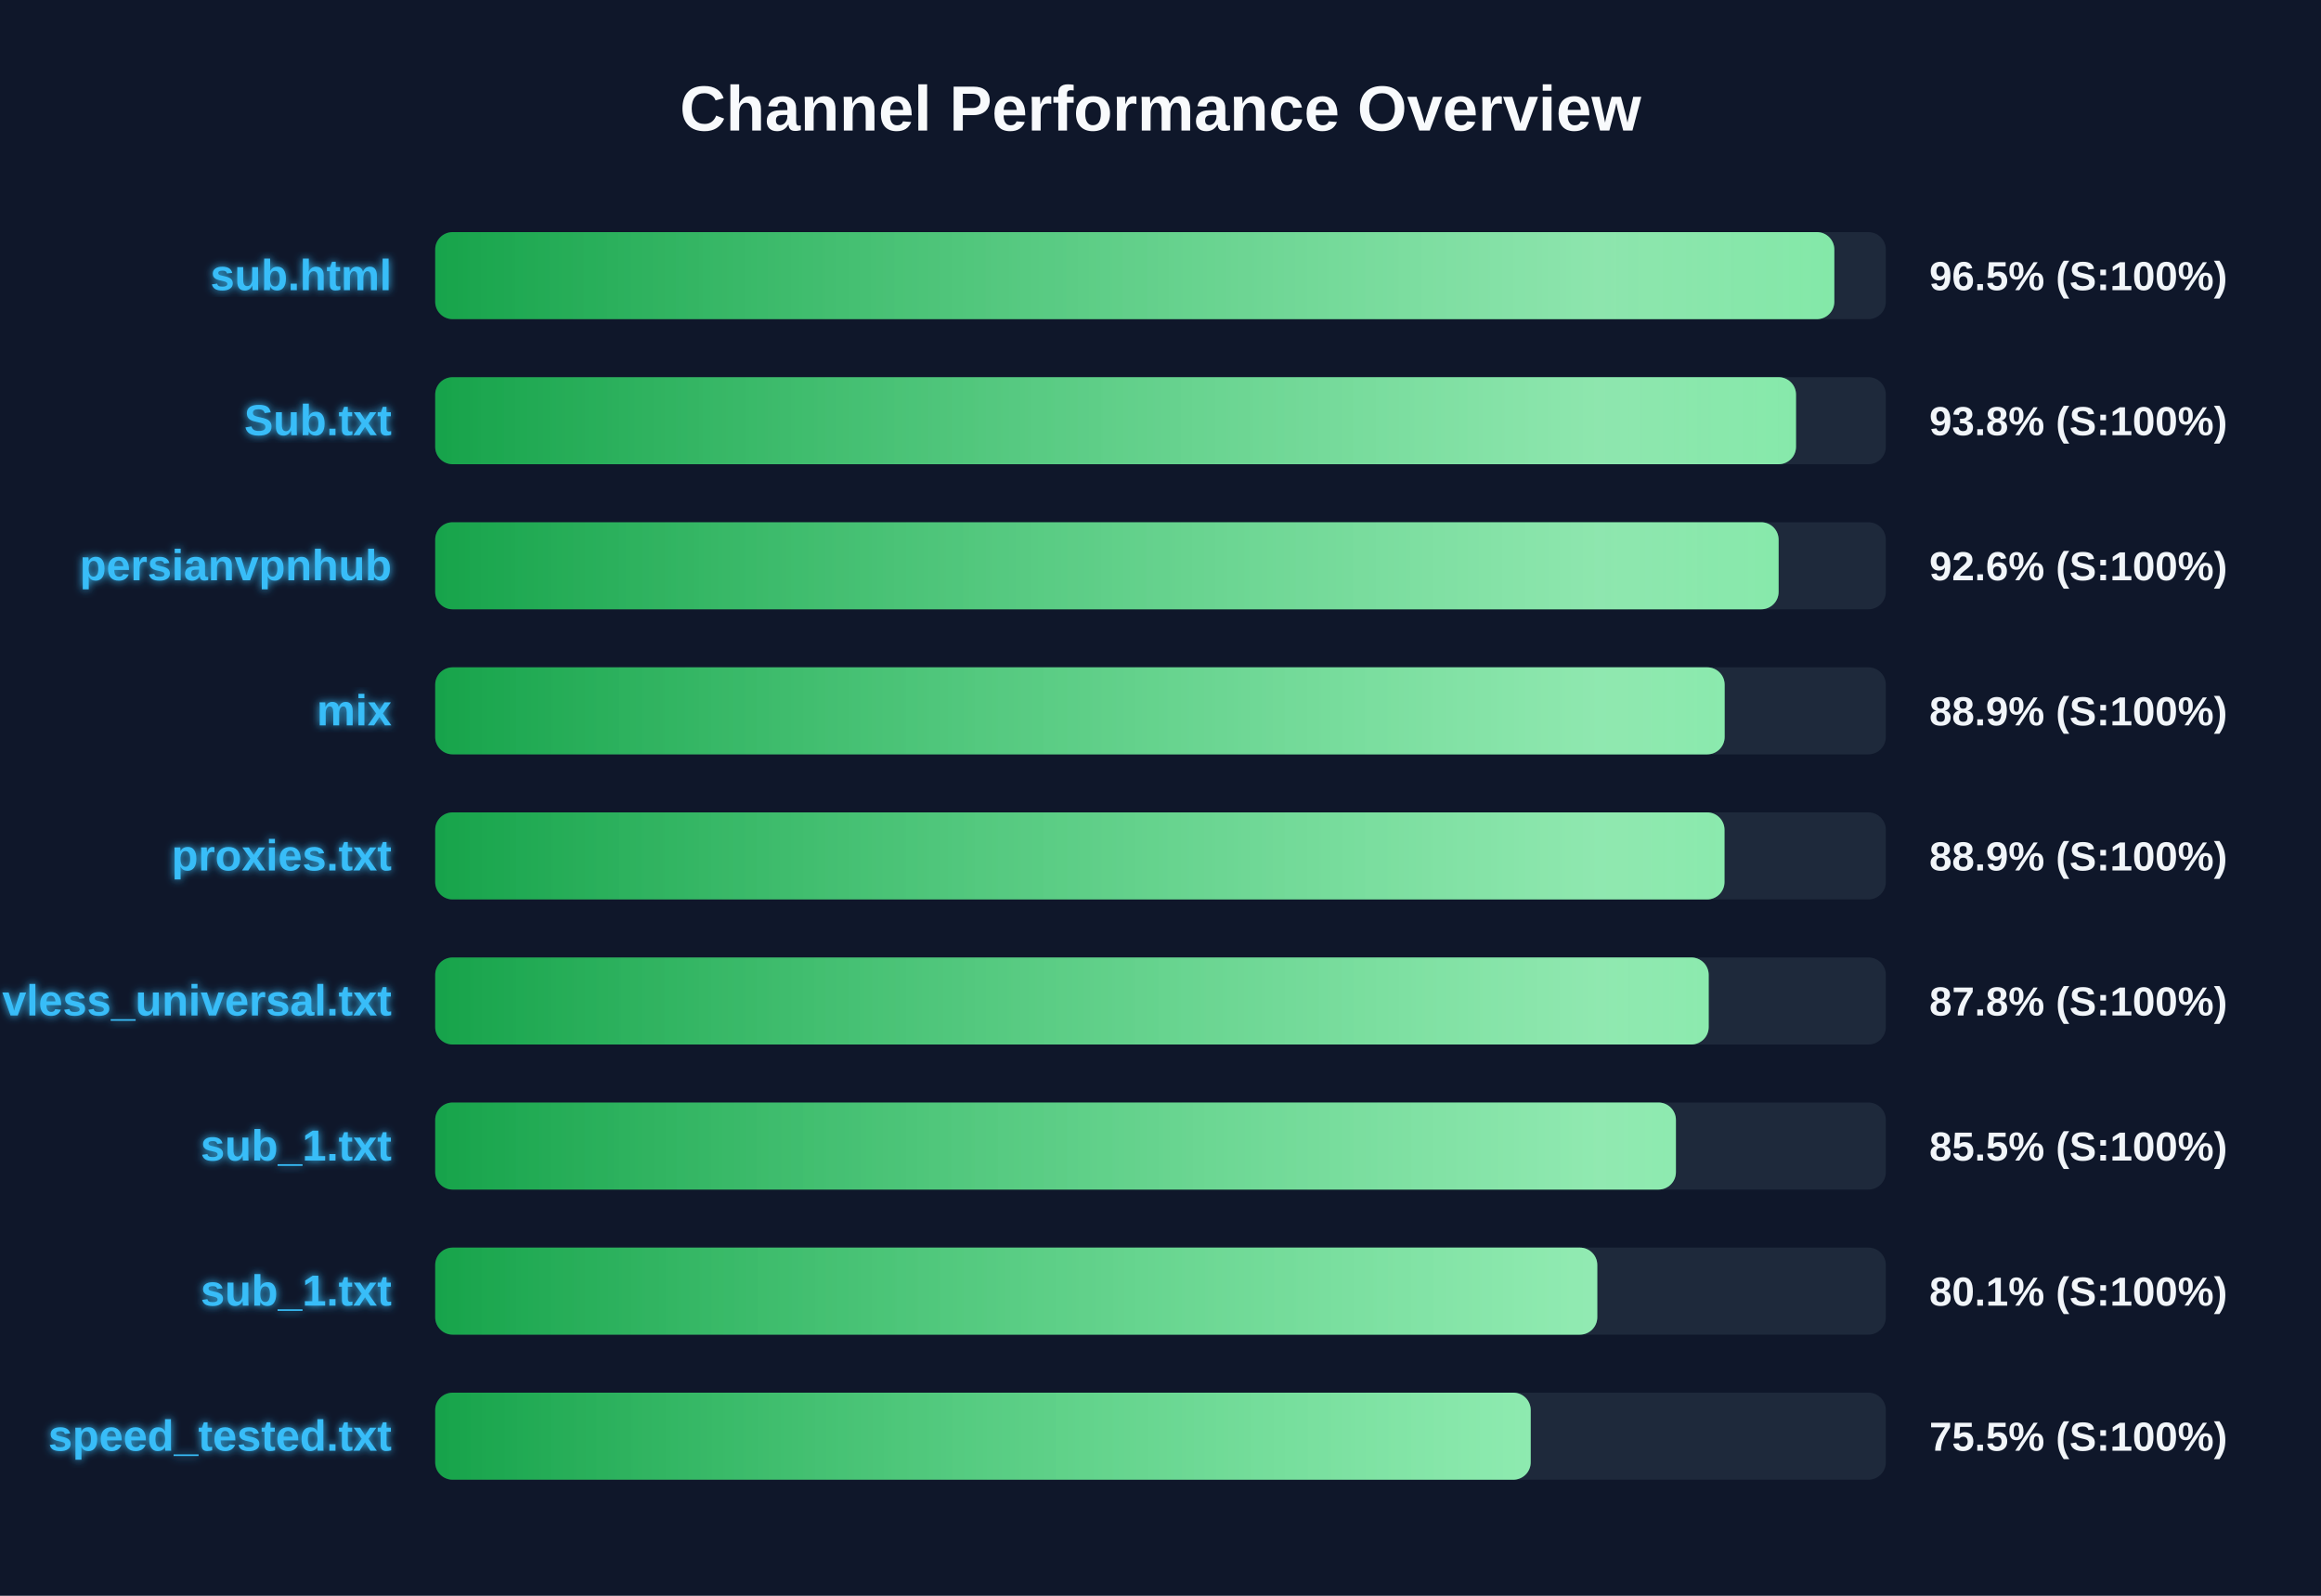
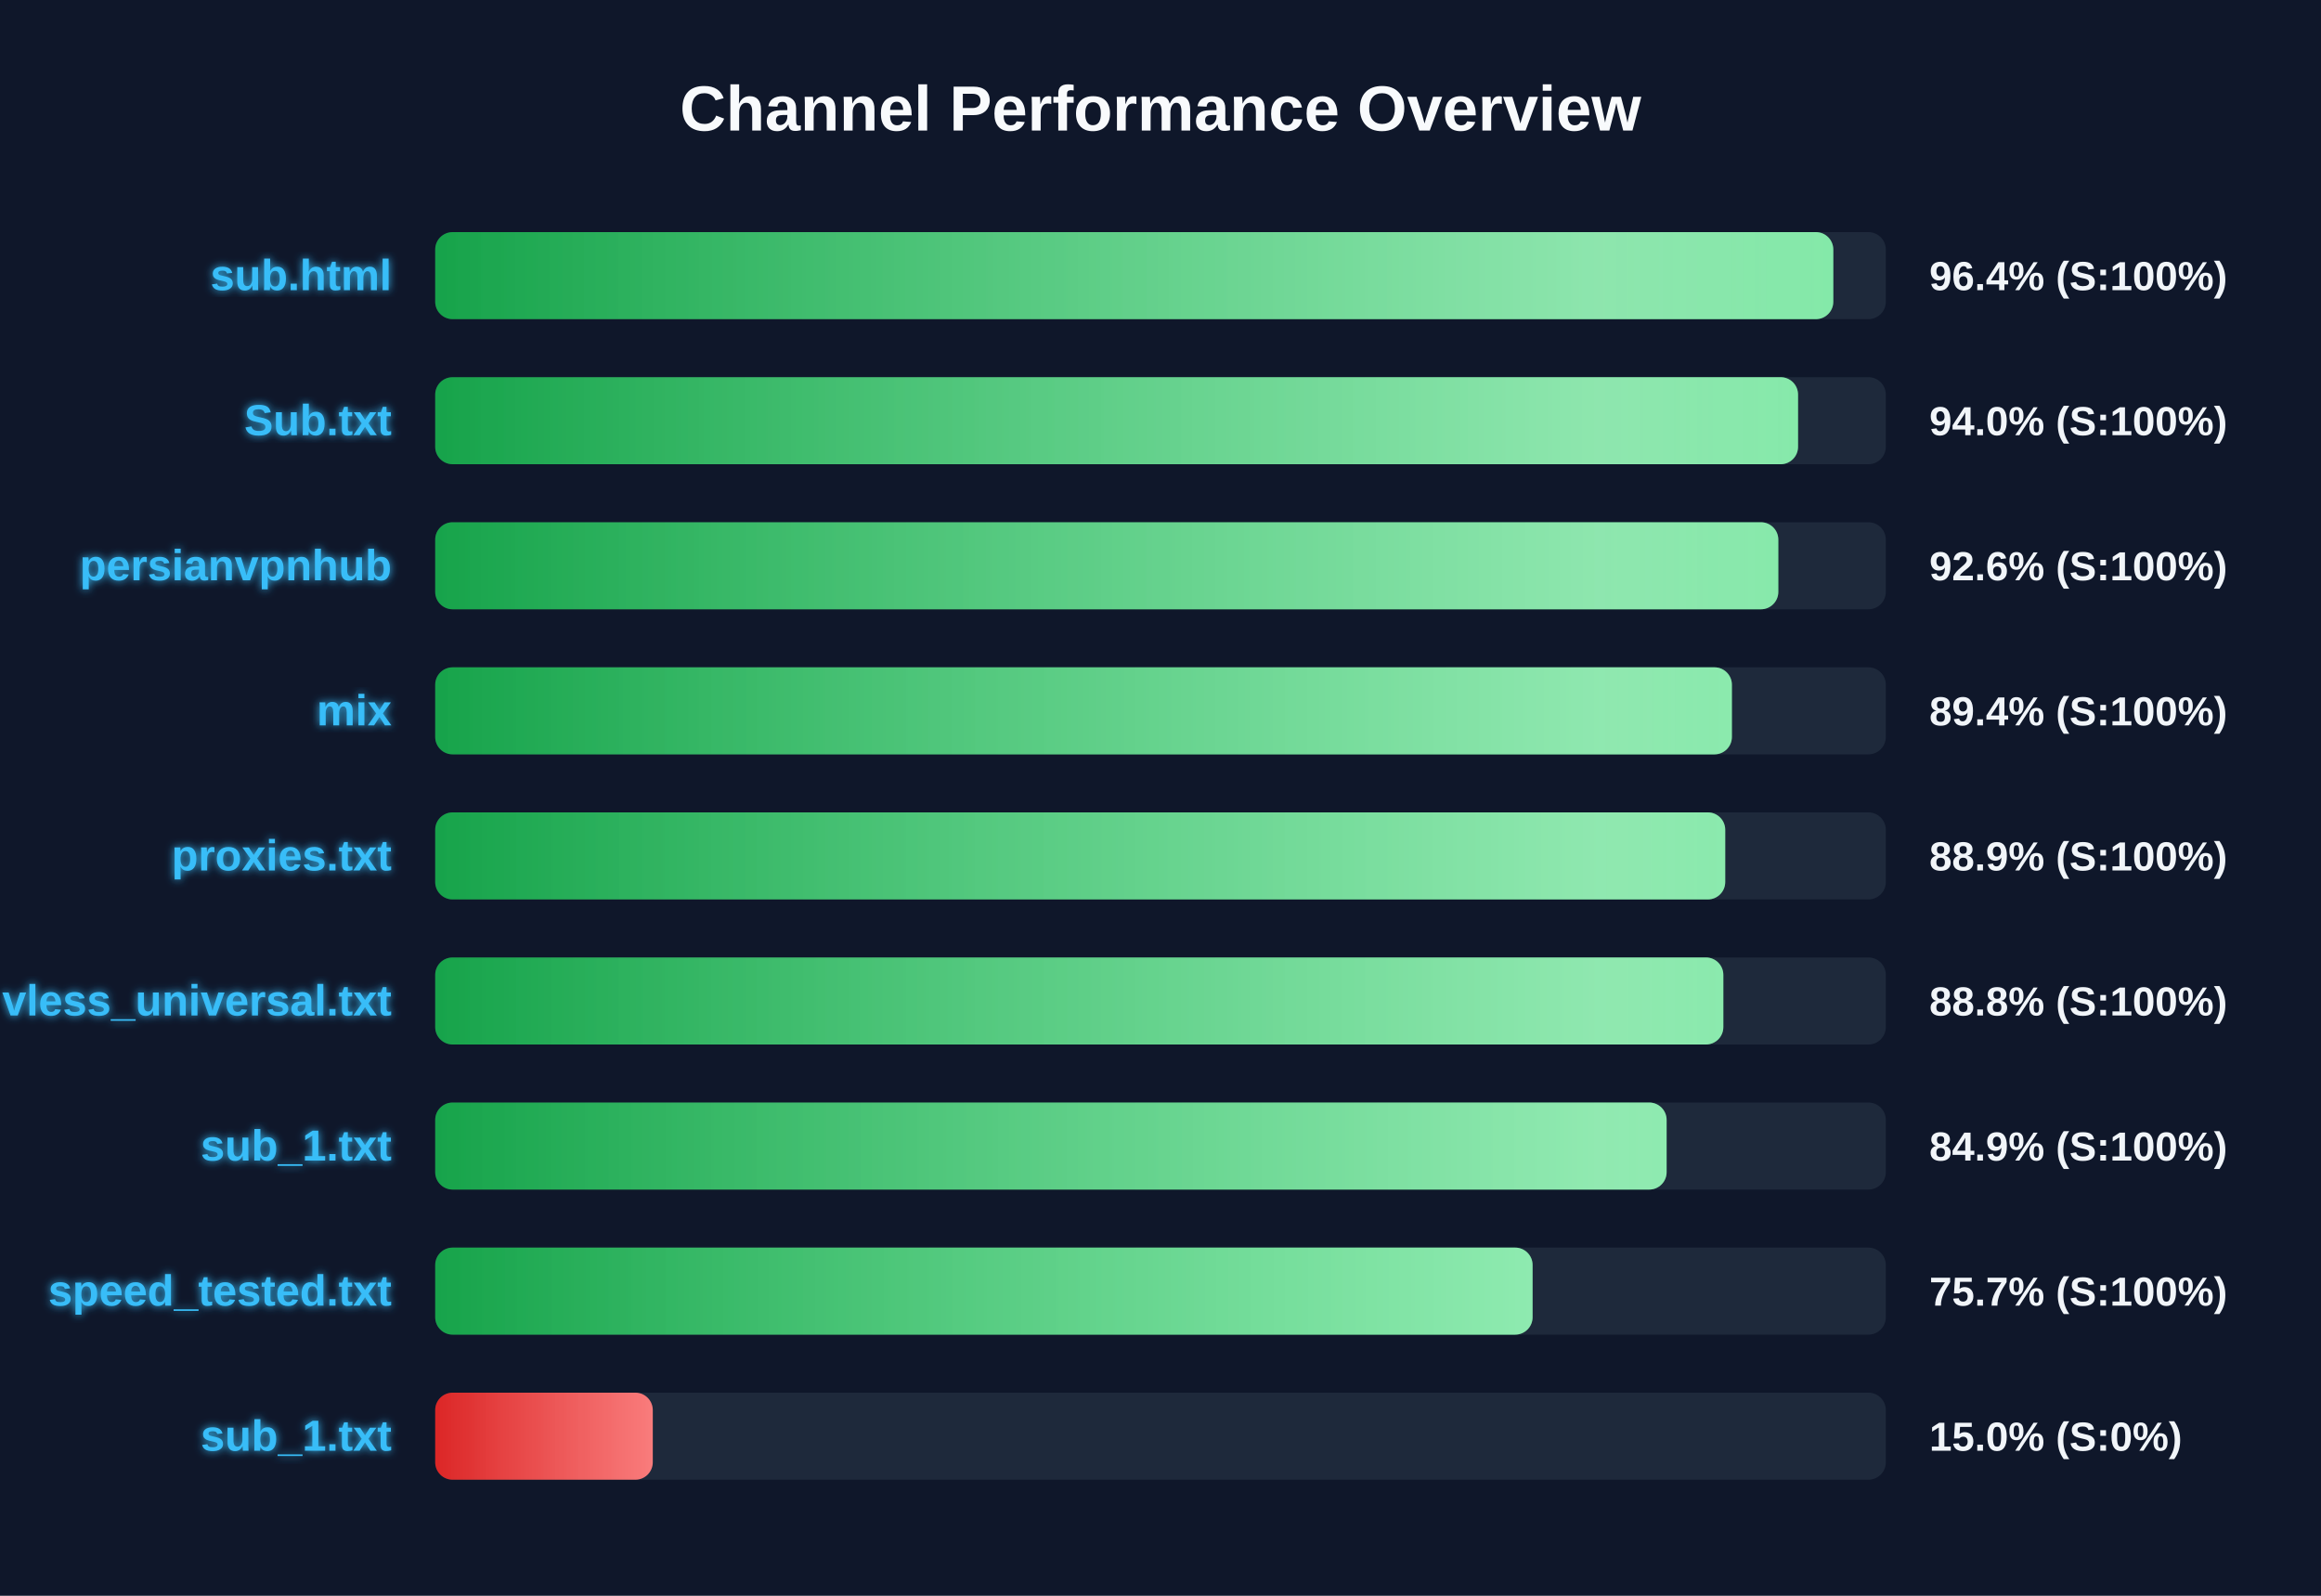
<svg xmlns="http://www.w3.org/2000/svg" width="800" height="550" version="1.1">
  <defs>
    <linearGradient id="grad-green" x1="0%" y1="0%" x2="100%" y2="0%">
      <stop offset="0%" stop-color="#16a34a" />
      <stop offset="100%" stop-color="#4ade80" />
    </linearGradient>
    <linearGradient id="grad-yellow" x1="0%" y1="0%" x2="100%" y2="0%">
      <stop offset="0%" stop-color="#ca8a04" />
      <stop offset="100%" stop-color="#fde047" />
    </linearGradient>
    <linearGradient id="grad-red" x1="0%" y1="0%" x2="100%" y2="0%">
      <stop offset="0%" stop-color="#dc2626" />
      <stop offset="100%" stop-color="#f87171" />
    </linearGradient>
    <linearGradient id="shimmer" x1="0%" y1="0%" x2="100%" y2="0%">
      <stop offset="0%" stop-color="rgba(255,255,255,0)" />
      <stop offset="50%" stop-color="rgba(255,255,255,0.4)" />
      <stop offset="100%" stop-color="rgba(255,255,255,0)" />
    </linearGradient>
    <filter id="glow" x="-20%" y="-20%" width="140%" height="140%">
      <feGaussianBlur stdDeviation="1.5" result="blur" />
      <feComposite in="SourceGraphic" in2="blur" operator="over" />
    </filter>
  </defs>
  <style>
        .bg-rect { fill: #0f172a; }
        .title { font: bold 22px 'Segoe UI', Arial, sans-serif; fill: #f8fafc; }
        .row { font: bold 15px 'Segoe UI', Arial, sans-serif; fill: #38bdf8; filter: url(#glow); }
        .score { font: bold 14px 'Segoe UI', Arial, sans-serif; fill: #f1f5f9; }
        @keyframes shimmer-anim {
            0% { transform: translateX(-100%); }
            100% { transform: translateX(200%); }
        }
        .shimmer-rect {
            animation: shimmer-anim 2.5s infinite linear;
        }
    </style>
  <rect width="100%" height="100%" class="bg-rect" />
  <text x="400" y="45" text-anchor="middle" class="title">Channel Performance Overview</text>
  <rect x="150" y="80" width="500" height="30" fill="#1e293b" rx="6" />
  <clipPath id="clip-0">
-     <rect x="150" y="80" width="482.25" height="30" rx="6" />
+     <rect x="150" y="80" width="481.9" height="30" rx="6" />
  </clipPath>
-   <rect x="150" y="80" width="482.25" height="30" fill="url(#grad-green)" rx="6" />
+   <rect x="150" y="80" width="481.9" height="30" fill="url(#grad-green)" rx="6" />
  <g clip-path="url(#clip-0)">
    <rect x="150" y="80" width="100%" height="30" fill="url(#shimmer)" class="shimmer-rect" />
  </g>
  <text x="135" y="100" text-anchor="end" class="row">sub.html</text>
-   <text x="665" y="100" text-anchor="start" class="score">96.5% (S:100%)</text>
+   <text x="665" y="100" text-anchor="start" class="score">96.4% (S:100%)</text>
  <rect x="150" y="130" width="500" height="30" fill="#1e293b" rx="6" />
  <clipPath id="clip-1">
-     <rect x="150" y="130" width="469.05" height="30" rx="6" />
+     <rect x="150" y="130" width="469.75" height="30" rx="6" />
  </clipPath>
-   <rect x="150" y="130" width="469.05" height="30" fill="url(#grad-green)" rx="6" />
+   <rect x="150" y="130" width="469.75" height="30" fill="url(#grad-green)" rx="6" />
  <g clip-path="url(#clip-1)">
    <rect x="150" y="130" width="100%" height="30" fill="url(#shimmer)" class="shimmer-rect" />
  </g>
  <text x="135" y="150" text-anchor="end" class="row">Sub.txt</text>
-   <text x="665" y="150" text-anchor="start" class="score">93.8% (S:100%)</text>
+   <text x="665" y="150" text-anchor="start" class="score">94.0% (S:100%)</text>
  <rect x="150" y="180" width="500" height="30" fill="#1e293b" rx="6" />
  <clipPath id="clip-2">
-     <rect x="150" y="180" width="463.05" height="30" rx="6" />
+     <rect x="150" y="180" width="462.95" height="30" rx="6" />
  </clipPath>
-   <rect x="150" y="180" width="463.05" height="30" fill="url(#grad-green)" rx="6" />
+   <rect x="150" y="180" width="462.95" height="30" fill="url(#grad-green)" rx="6" />
  <g clip-path="url(#clip-2)">
    <rect x="150" y="180" width="100%" height="30" fill="url(#shimmer)" class="shimmer-rect" />
  </g>
  <text x="135" y="200" text-anchor="end" class="row">persianvpnhub</text>
  <text x="665" y="200" text-anchor="start" class="score">92.6% (S:100%)</text>
  <rect x="150" y="230" width="500" height="30" fill="#1e293b" rx="6" />
  <clipPath id="clip-3">
-     <rect x="150" y="230" width="444.45" height="30" rx="6" />
+     <rect x="150" y="230" width="446.95" height="30" rx="6" />
  </clipPath>
-   <rect x="150" y="230" width="444.45" height="30" fill="url(#grad-green)" rx="6" />
+   <rect x="150" y="230" width="446.95" height="30" fill="url(#grad-green)" rx="6" />
  <g clip-path="url(#clip-3)">
    <rect x="150" y="230" width="100%" height="30" fill="url(#shimmer)" class="shimmer-rect" />
  </g>
  <text x="135" y="250" text-anchor="end" class="row">mix</text>
-   <text x="665" y="250" text-anchor="start" class="score">88.9% (S:100%)</text>
+   <text x="665" y="250" text-anchor="start" class="score">89.4% (S:100%)</text>
  <rect x="150" y="280" width="500" height="30" fill="#1e293b" rx="6" />
  <clipPath id="clip-4">
-     <rect x="150" y="280" width="444.4" height="30" rx="6" />
+     <rect x="150" y="280" width="444.65" height="30" rx="6" />
  </clipPath>
-   <rect x="150" y="280" width="444.4" height="30" fill="url(#grad-green)" rx="6" />
+   <rect x="150" y="280" width="444.65" height="30" fill="url(#grad-green)" rx="6" />
  <g clip-path="url(#clip-4)">
    <rect x="150" y="280" width="100%" height="30" fill="url(#shimmer)" class="shimmer-rect" />
  </g>
  <text x="135" y="300" text-anchor="end" class="row">proxies.txt</text>
  <text x="665" y="300" text-anchor="start" class="score">88.9% (S:100%)</text>
  <rect x="150" y="330" width="500" height="30" fill="#1e293b" rx="6" />
  <clipPath id="clip-5">
-     <rect x="150" y="330" width="438.95" height="30" rx="6" />
+     <rect x="150" y="330" width="444.0" height="30" rx="6" />
  </clipPath>
-   <rect x="150" y="330" width="438.95" height="30" fill="url(#grad-green)" rx="6" />
+   <rect x="150" y="330" width="444.0" height="30" fill="url(#grad-green)" rx="6" />
  <g clip-path="url(#clip-5)">
    <rect x="150" y="330" width="100%" height="30" fill="url(#shimmer)" class="shimmer-rect" />
  </g>
  <text x="135" y="350" text-anchor="end" class="row">vless_universal.txt</text>
-   <text x="665" y="350" text-anchor="start" class="score">87.8% (S:100%)</text>
+   <text x="665" y="350" text-anchor="start" class="score">88.8% (S:100%)</text>
  <rect x="150" y="380" width="500" height="30" fill="#1e293b" rx="6" />
  <clipPath id="clip-6">
-     <rect x="150" y="380" width="427.65" height="30" rx="6" />
+     <rect x="150" y="380" width="424.45" height="30" rx="6" />
  </clipPath>
-   <rect x="150" y="380" width="427.65" height="30" fill="url(#grad-green)" rx="6" />
+   <rect x="150" y="380" width="424.45" height="30" fill="url(#grad-green)" rx="6" />
  <g clip-path="url(#clip-6)">
    <rect x="150" y="380" width="100%" height="30" fill="url(#shimmer)" class="shimmer-rect" />
  </g>
  <text x="135" y="400" text-anchor="end" class="row">sub_1.txt</text>
-   <text x="665" y="400" text-anchor="start" class="score">85.5% (S:100%)</text>
+   <text x="665" y="400" text-anchor="start" class="score">84.9% (S:100%)</text>
  <rect x="150" y="430" width="500" height="30" fill="#1e293b" rx="6" />
  <clipPath id="clip-7">
-     <rect x="150" y="430" width="400.55" height="30" rx="6" />
+     <rect x="150" y="430" width="378.25" height="30" rx="6" />
  </clipPath>
-   <rect x="150" y="430" width="400.55" height="30" fill="url(#grad-green)" rx="6" />
+   <rect x="150" y="430" width="378.25" height="30" fill="url(#grad-green)" rx="6" />
  <g clip-path="url(#clip-7)">
    <rect x="150" y="430" width="100%" height="30" fill="url(#shimmer)" class="shimmer-rect" />
  </g>
-   <text x="135" y="450" text-anchor="end" class="row">sub_1.txt</text>
-   <text x="665" y="450" text-anchor="start" class="score">80.1% (S:100%)</text>
+   <text x="135" y="450" text-anchor="end" class="row">speed_tested.txt</text>
+   <text x="665" y="450" text-anchor="start" class="score">75.7% (S:100%)</text>
  <rect x="150" y="480" width="500" height="30" fill="#1e293b" rx="6" />
  <clipPath id="clip-8">
-     <rect x="150" y="480" width="377.6" height="30" rx="6" />
+     <rect x="150" y="480" width="75.0" height="30" rx="6" />
  </clipPath>
-   <rect x="150" y="480" width="377.6" height="30" fill="url(#grad-green)" rx="6" />
+   <rect x="150" y="480" width="75.0" height="30" fill="url(#grad-red)" rx="6" />
  <g clip-path="url(#clip-8)">
    <rect x="150" y="480" width="100%" height="30" fill="url(#shimmer)" class="shimmer-rect" />
  </g>
-   <text x="135" y="500" text-anchor="end" class="row">speed_tested.txt</text>
-   <text x="665" y="500" text-anchor="start" class="score">75.5% (S:100%)</text>
+   <text x="135" y="500" text-anchor="end" class="row">sub_1.txt</text>
+   <text x="665" y="500" text-anchor="start" class="score">15.0% (S:0%)</text>
</svg>
